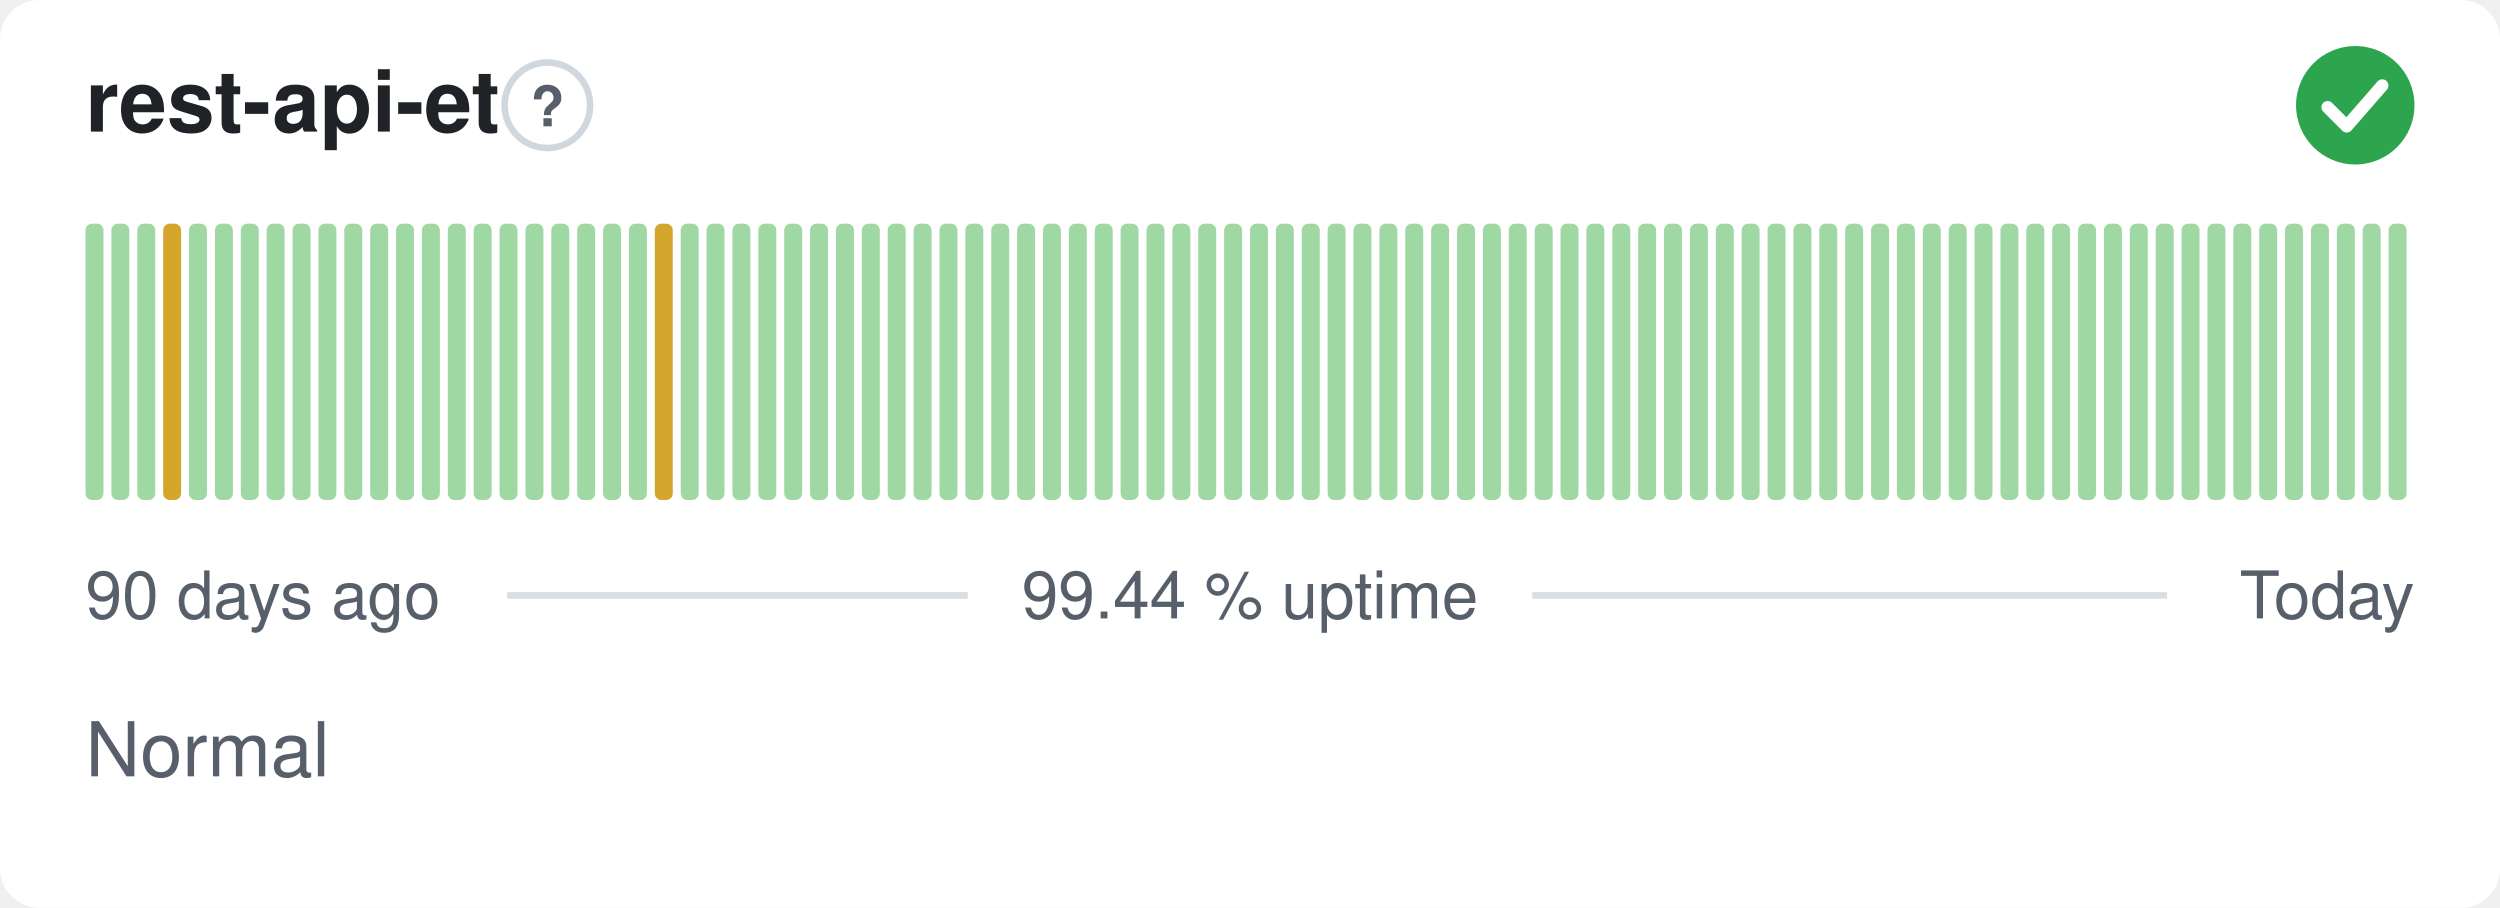
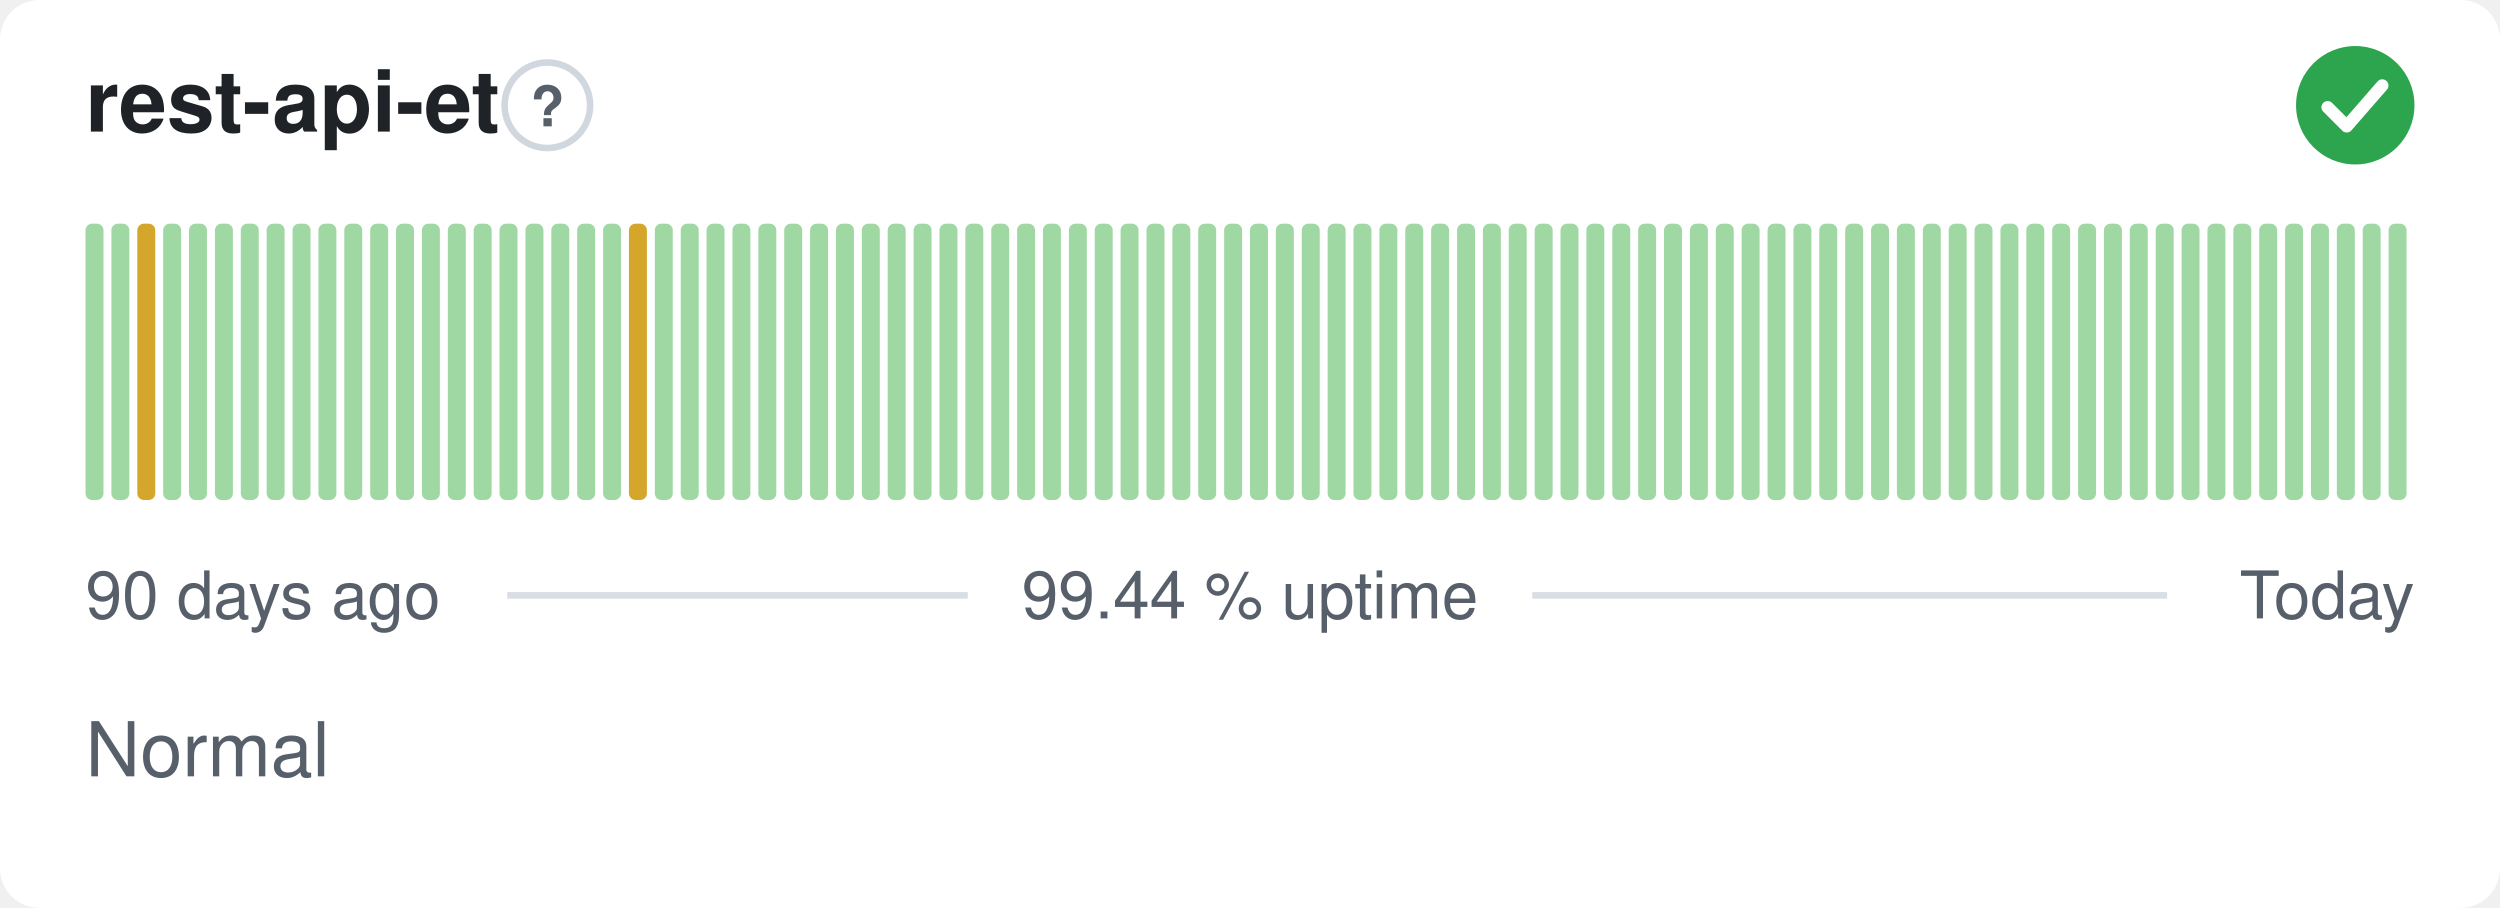
<svg xmlns="http://www.w3.org/2000/svg" width="380" height="138" viewBox="0 0 380 138" role="img" aria-label="rest-api-et: Normal, 99.44 % uptime over the last 90 days" font-family="-apple-system,BlinkMacSystemFont,'Segoe UI',Helvetica,Arial,sans-serif">
  <style>
    @media (prefers-color-scheme: dark) {
      .bg { fill: #0d1117 }
      .title { fill: #e6edf3 }
      .muted { fill: #8b949e }
      .hint { stroke: #30363d }
      .rule { stroke: #30363d }
      .nodata { fill: #21262d }
    }
  </style>
  <rect class="bg" width="380" height="138" rx="6" fill="#ffffff" />
  <text class="title" x="13" y="20" font-size="13" font-weight="600" fill="#1f2328">rest-api-et</text>
  <circle class="hint" cx="83.2" cy="16" r="6.5" fill="none" stroke="#d0d7de" stroke-width="1" />
  <text class="muted" x="83.2" y="19.2" text-anchor="middle" font-size="8.5" font-weight="700" fill="#57606a">?</text>
  <circle cx="358" cy="16" r="9" fill="#2da44e" />
  <path d="M353.80 16.30l2.90 2.90 5.40 -6.20" fill="none" stroke="#fff" stroke-width="1.89" stroke-linecap="round" stroke-linejoin="round" />
  <rect x="13.00" y="34.00" width="2.73" height="42.00" rx="1" fill="#9fd8a3" />
  <rect x="16.93" y="34.00" width="2.73" height="42.00" rx="1" fill="#9fd8a3" />
-   <rect x="20.87" y="34.00" width="2.73" height="42.00" rx="1" fill="#9fd8a3" />
-   <rect x="24.80" y="34.00" width="2.73" height="42.00" rx="1" fill="#d4a72c" />
+   <rect x="20.87" y="34.00" width="2.73" height="42.00" rx="1" fill="#d4a72c" />
+   <rect x="24.80" y="34.00" width="2.73" height="42.00" rx="1" fill="#9fd8a3" />
  <rect x="28.73" y="34.00" width="2.73" height="42.00" rx="1" fill="#9fd8a3" />
  <rect x="32.67" y="34.00" width="2.73" height="42.00" rx="1" fill="#9fd8a3" />
  <rect x="36.60" y="34.00" width="2.73" height="42.00" rx="1" fill="#9fd8a3" />
  <rect x="40.53" y="34.00" width="2.73" height="42.00" rx="1" fill="#9fd8a3" />
  <rect x="44.47" y="34.00" width="2.73" height="42.00" rx="1" fill="#9fd8a3" />
  <rect x="48.40" y="34.00" width="2.73" height="42.00" rx="1" fill="#9fd8a3" />
  <rect x="52.33" y="34.00" width="2.73" height="42.00" rx="1" fill="#9fd8a3" />
  <rect x="56.27" y="34.00" width="2.73" height="42.00" rx="1" fill="#9fd8a3" />
  <rect x="60.20" y="34.00" width="2.73" height="42.00" rx="1" fill="#9fd8a3" />
  <rect x="64.13" y="34.00" width="2.73" height="42.00" rx="1" fill="#9fd8a3" />
  <rect x="68.07" y="34.00" width="2.73" height="42.00" rx="1" fill="#9fd8a3" />
  <rect x="72.00" y="34.00" width="2.73" height="42.00" rx="1" fill="#9fd8a3" />
  <rect x="75.93" y="34.00" width="2.73" height="42.00" rx="1" fill="#9fd8a3" />
  <rect x="79.87" y="34.00" width="2.73" height="42.00" rx="1" fill="#9fd8a3" />
  <rect x="83.80" y="34.00" width="2.73" height="42.00" rx="1" fill="#9fd8a3" />
  <rect x="87.73" y="34.00" width="2.73" height="42.00" rx="1" fill="#9fd8a3" />
  <rect x="91.67" y="34.00" width="2.73" height="42.00" rx="1" fill="#9fd8a3" />
-   <rect x="95.60" y="34.00" width="2.73" height="42.00" rx="1" fill="#9fd8a3" />
-   <rect x="99.53" y="34.00" width="2.73" height="42.00" rx="1" fill="#d4a72c" />
+   <rect x="95.60" y="34.00" width="2.73" height="42.00" rx="1" fill="#d4a72c" />
+   <rect x="99.53" y="34.00" width="2.73" height="42.00" rx="1" fill="#9fd8a3" />
  <rect x="103.47" y="34.00" width="2.73" height="42.00" rx="1" fill="#9fd8a3" />
  <rect x="107.40" y="34.00" width="2.73" height="42.00" rx="1" fill="#9fd8a3" />
  <rect x="111.33" y="34.00" width="2.73" height="42.00" rx="1" fill="#9fd8a3" />
  <rect x="115.27" y="34.00" width="2.73" height="42.00" rx="1" fill="#9fd8a3" />
  <rect x="119.20" y="34.00" width="2.73" height="42.00" rx="1" fill="#9fd8a3" />
  <rect x="123.13" y="34.00" width="2.73" height="42.00" rx="1" fill="#9fd8a3" />
  <rect x="127.07" y="34.00" width="2.73" height="42.00" rx="1" fill="#9fd8a3" />
  <rect x="131.00" y="34.00" width="2.73" height="42.00" rx="1" fill="#9fd8a3" />
  <rect x="134.93" y="34.00" width="2.73" height="42.00" rx="1" fill="#9fd8a3" />
  <rect x="138.87" y="34.00" width="2.73" height="42.00" rx="1" fill="#9fd8a3" />
  <rect x="142.80" y="34.00" width="2.73" height="42.00" rx="1" fill="#9fd8a3" />
  <rect x="146.73" y="34.00" width="2.73" height="42.00" rx="1" fill="#9fd8a3" />
  <rect x="150.67" y="34.00" width="2.73" height="42.00" rx="1" fill="#9fd8a3" />
  <rect x="154.60" y="34.00" width="2.73" height="42.00" rx="1" fill="#9fd8a3" />
  <rect x="158.53" y="34.00" width="2.73" height="42.00" rx="1" fill="#9fd8a3" />
  <rect x="162.47" y="34.00" width="2.73" height="42.00" rx="1" fill="#9fd8a3" />
  <rect x="166.40" y="34.00" width="2.73" height="42.00" rx="1" fill="#9fd8a3" />
  <rect x="170.33" y="34.00" width="2.73" height="42.00" rx="1" fill="#9fd8a3" />
  <rect x="174.27" y="34.00" width="2.73" height="42.00" rx="1" fill="#9fd8a3" />
  <rect x="178.20" y="34.00" width="2.73" height="42.00" rx="1" fill="#9fd8a3" />
  <rect x="182.13" y="34.00" width="2.73" height="42.00" rx="1" fill="#9fd8a3" />
  <rect x="186.07" y="34.00" width="2.73" height="42.00" rx="1" fill="#9fd8a3" />
  <rect x="190.00" y="34.00" width="2.73" height="42.00" rx="1" fill="#9fd8a3" />
  <rect x="193.93" y="34.00" width="2.73" height="42.00" rx="1" fill="#9fd8a3" />
  <rect x="197.87" y="34.00" width="2.73" height="42.00" rx="1" fill="#9fd8a3" />
  <rect x="201.80" y="34.00" width="2.73" height="42.00" rx="1" fill="#9fd8a3" />
  <rect x="205.73" y="34.00" width="2.73" height="42.00" rx="1" fill="#9fd8a3" />
  <rect x="209.67" y="34.00" width="2.73" height="42.00" rx="1" fill="#9fd8a3" />
  <rect x="213.60" y="34.00" width="2.73" height="42.00" rx="1" fill="#9fd8a3" />
  <rect x="217.53" y="34.00" width="2.73" height="42.00" rx="1" fill="#9fd8a3" />
  <rect x="221.47" y="34.00" width="2.73" height="42.00" rx="1" fill="#9fd8a3" />
  <rect x="225.40" y="34.00" width="2.73" height="42.00" rx="1" fill="#9fd8a3" />
  <rect x="229.33" y="34.00" width="2.73" height="42.00" rx="1" fill="#9fd8a3" />
  <rect x="233.27" y="34.00" width="2.73" height="42.00" rx="1" fill="#9fd8a3" />
  <rect x="237.20" y="34.00" width="2.73" height="42.00" rx="1" fill="#9fd8a3" />
  <rect x="241.13" y="34.00" width="2.73" height="42.00" rx="1" fill="#9fd8a3" />
  <rect x="245.07" y="34.00" width="2.73" height="42.00" rx="1" fill="#9fd8a3" />
  <rect x="249.00" y="34.00" width="2.73" height="42.00" rx="1" fill="#9fd8a3" />
  <rect x="252.93" y="34.00" width="2.73" height="42.00" rx="1" fill="#9fd8a3" />
  <rect x="256.87" y="34.00" width="2.73" height="42.00" rx="1" fill="#9fd8a3" />
  <rect x="260.80" y="34.00" width="2.73" height="42.00" rx="1" fill="#9fd8a3" />
  <rect x="264.73" y="34.00" width="2.73" height="42.00" rx="1" fill="#9fd8a3" />
  <rect x="268.67" y="34.00" width="2.73" height="42.00" rx="1" fill="#9fd8a3" />
  <rect x="272.60" y="34.00" width="2.73" height="42.00" rx="1" fill="#9fd8a3" />
  <rect x="276.53" y="34.00" width="2.73" height="42.00" rx="1" fill="#9fd8a3" />
  <rect x="280.47" y="34.00" width="2.73" height="42.00" rx="1" fill="#9fd8a3" />
  <rect x="284.40" y="34.00" width="2.73" height="42.00" rx="1" fill="#9fd8a3" />
  <rect x="288.33" y="34.00" width="2.73" height="42.00" rx="1" fill="#9fd8a3" />
  <rect x="292.27" y="34.00" width="2.73" height="42.00" rx="1" fill="#9fd8a3" />
  <rect x="296.20" y="34.00" width="2.73" height="42.00" rx="1" fill="#9fd8a3" />
  <rect x="300.13" y="34.00" width="2.73" height="42.00" rx="1" fill="#9fd8a3" />
  <rect x="304.07" y="34.00" width="2.73" height="42.00" rx="1" fill="#9fd8a3" />
  <rect x="308.00" y="34.00" width="2.73" height="42.00" rx="1" fill="#9fd8a3" />
  <rect x="311.93" y="34.00" width="2.73" height="42.00" rx="1" fill="#9fd8a3" />
  <rect x="315.87" y="34.00" width="2.73" height="42.00" rx="1" fill="#9fd8a3" />
  <rect x="319.80" y="34.00" width="2.73" height="42.00" rx="1" fill="#9fd8a3" />
  <rect x="323.73" y="34.00" width="2.73" height="42.00" rx="1" fill="#9fd8a3" />
  <rect x="327.67" y="34.00" width="2.73" height="42.00" rx="1" fill="#9fd8a3" />
  <rect x="331.60" y="34.00" width="2.73" height="42.00" rx="1" fill="#9fd8a3" />
  <rect x="335.53" y="34.00" width="2.73" height="42.00" rx="1" fill="#9fd8a3" />
  <rect x="339.47" y="34.00" width="2.73" height="42.00" rx="1" fill="#9fd8a3" />
  <rect x="343.40" y="34.00" width="2.73" height="42.00" rx="1" fill="#9fd8a3" />
  <rect x="347.33" y="34.00" width="2.73" height="42.00" rx="1" fill="#9fd8a3" />
  <rect x="351.27" y="34.00" width="2.73" height="42.00" rx="1" fill="#9fd8a3" />
  <rect x="355.20" y="34.00" width="2.73" height="42.00" rx="1" fill="#9fd8a3" />
  <rect x="359.13" y="34.00" width="2.73" height="42.00" rx="1" fill="#9fd8a3" />
  <rect x="363.07" y="34.00" width="2.73" height="42.00" rx="1" fill="#9fd8a3" />
  <text class="muted" x="13" y="94" font-size="10" fill="#57606a">90 days ago</text>
  <text class="muted" x="190" y="94" text-anchor="middle" font-size="10" fill="#57606a">99.44 % uptime</text>
  <text class="muted" x="367" y="94" text-anchor="end" font-size="10" fill="#57606a">Today</text>
  <line class="rule" x1="77.1" y1="90.5" x2="147.1" y2="90.5" stroke="#d8dee4" stroke-width="1" />
  <line class="rule" x1="232.9" y1="90.5" x2="329.4" y2="90.5" stroke="#d8dee4" stroke-width="1" />
  <text class="muted" x="13" y="118" font-size="11.5" fill="#57606a">Normal</text>
</svg>
